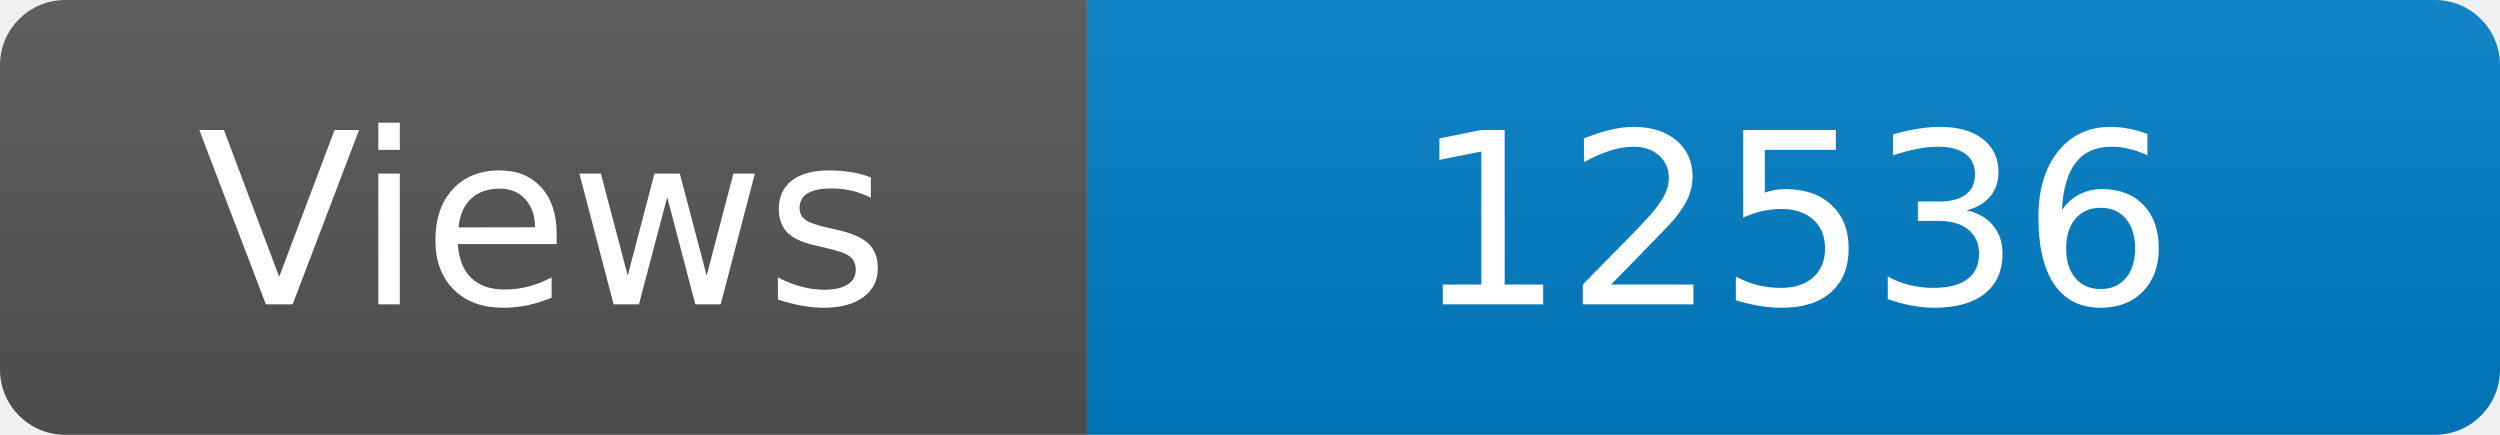
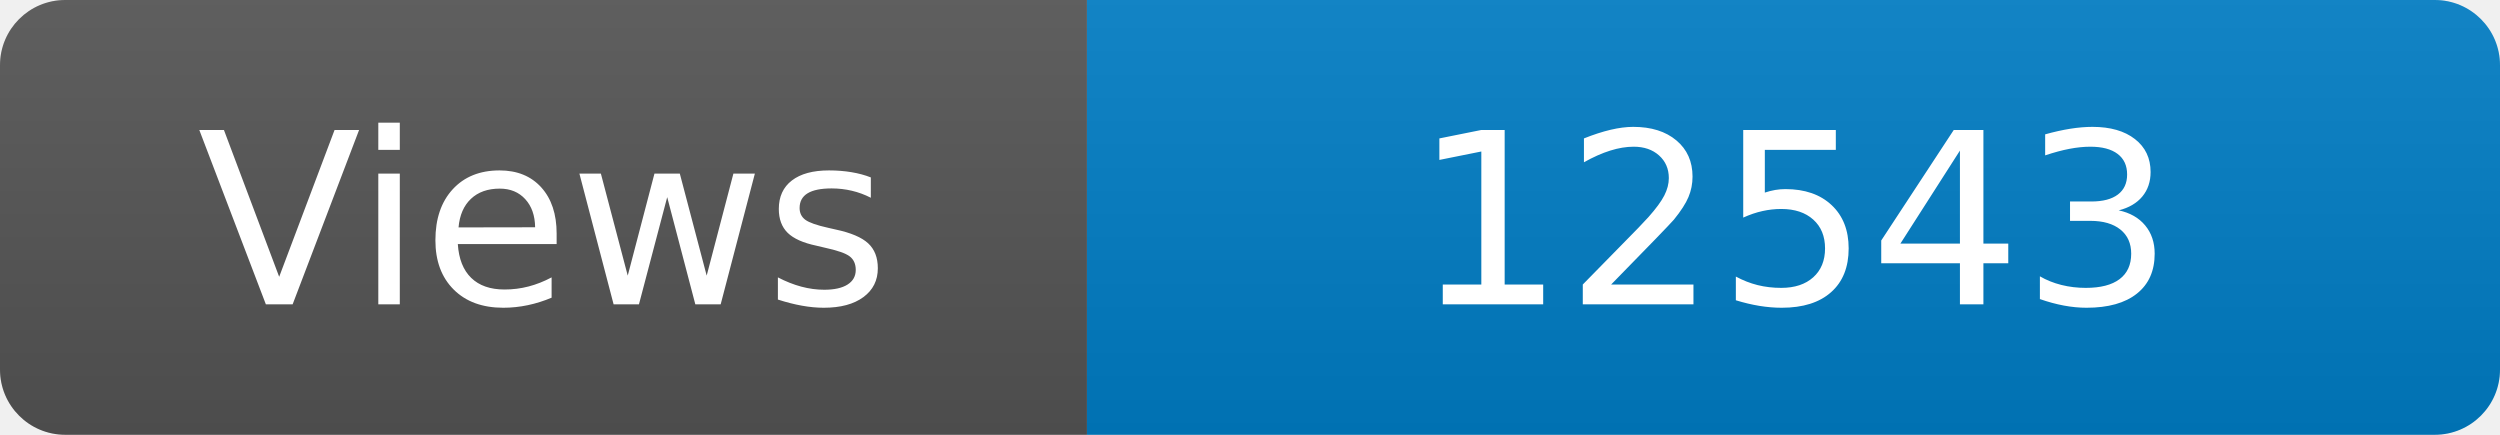
<svg xmlns="http://www.w3.org/2000/svg" width="115" height="20" role="img" aria-label="Maintained?: yes">
  <linearGradient id="s" x2="0" y2="100%">
    <stop offset="0" stop-color="#bbb" stop-opacity=".1" />
    <stop offset="1" stop-opacity=".1" />
  </linearGradient>
  <clipPath id="r">
    <rect width="115" height="20" rx="3" fill="#fff" />
  </clipPath>
  <g clip-path="url(#r)">
    <rect width="50" height="20" fill="#555" />
    <rect x="50" width="160" height="20" fill="#007ec6" />
    <rect width="115" height="20" fill="url(#s)" />
  </g>
  <g fill="#fff" text-anchor="middle" font-family="Verdana,Geneva,DejaVu Sans,sans-serif" font-size="110">
    <text x="250" y="140" transform="scale(.1)" fill="#fff">Views</text>
-     <text x="825" y="140" transform="scale(.1)" fill="#fff">12536</text>
+     <text x="825" y="140" transform="scale(.1)" fill="#fff">12543</text>
  </g>
</svg>
